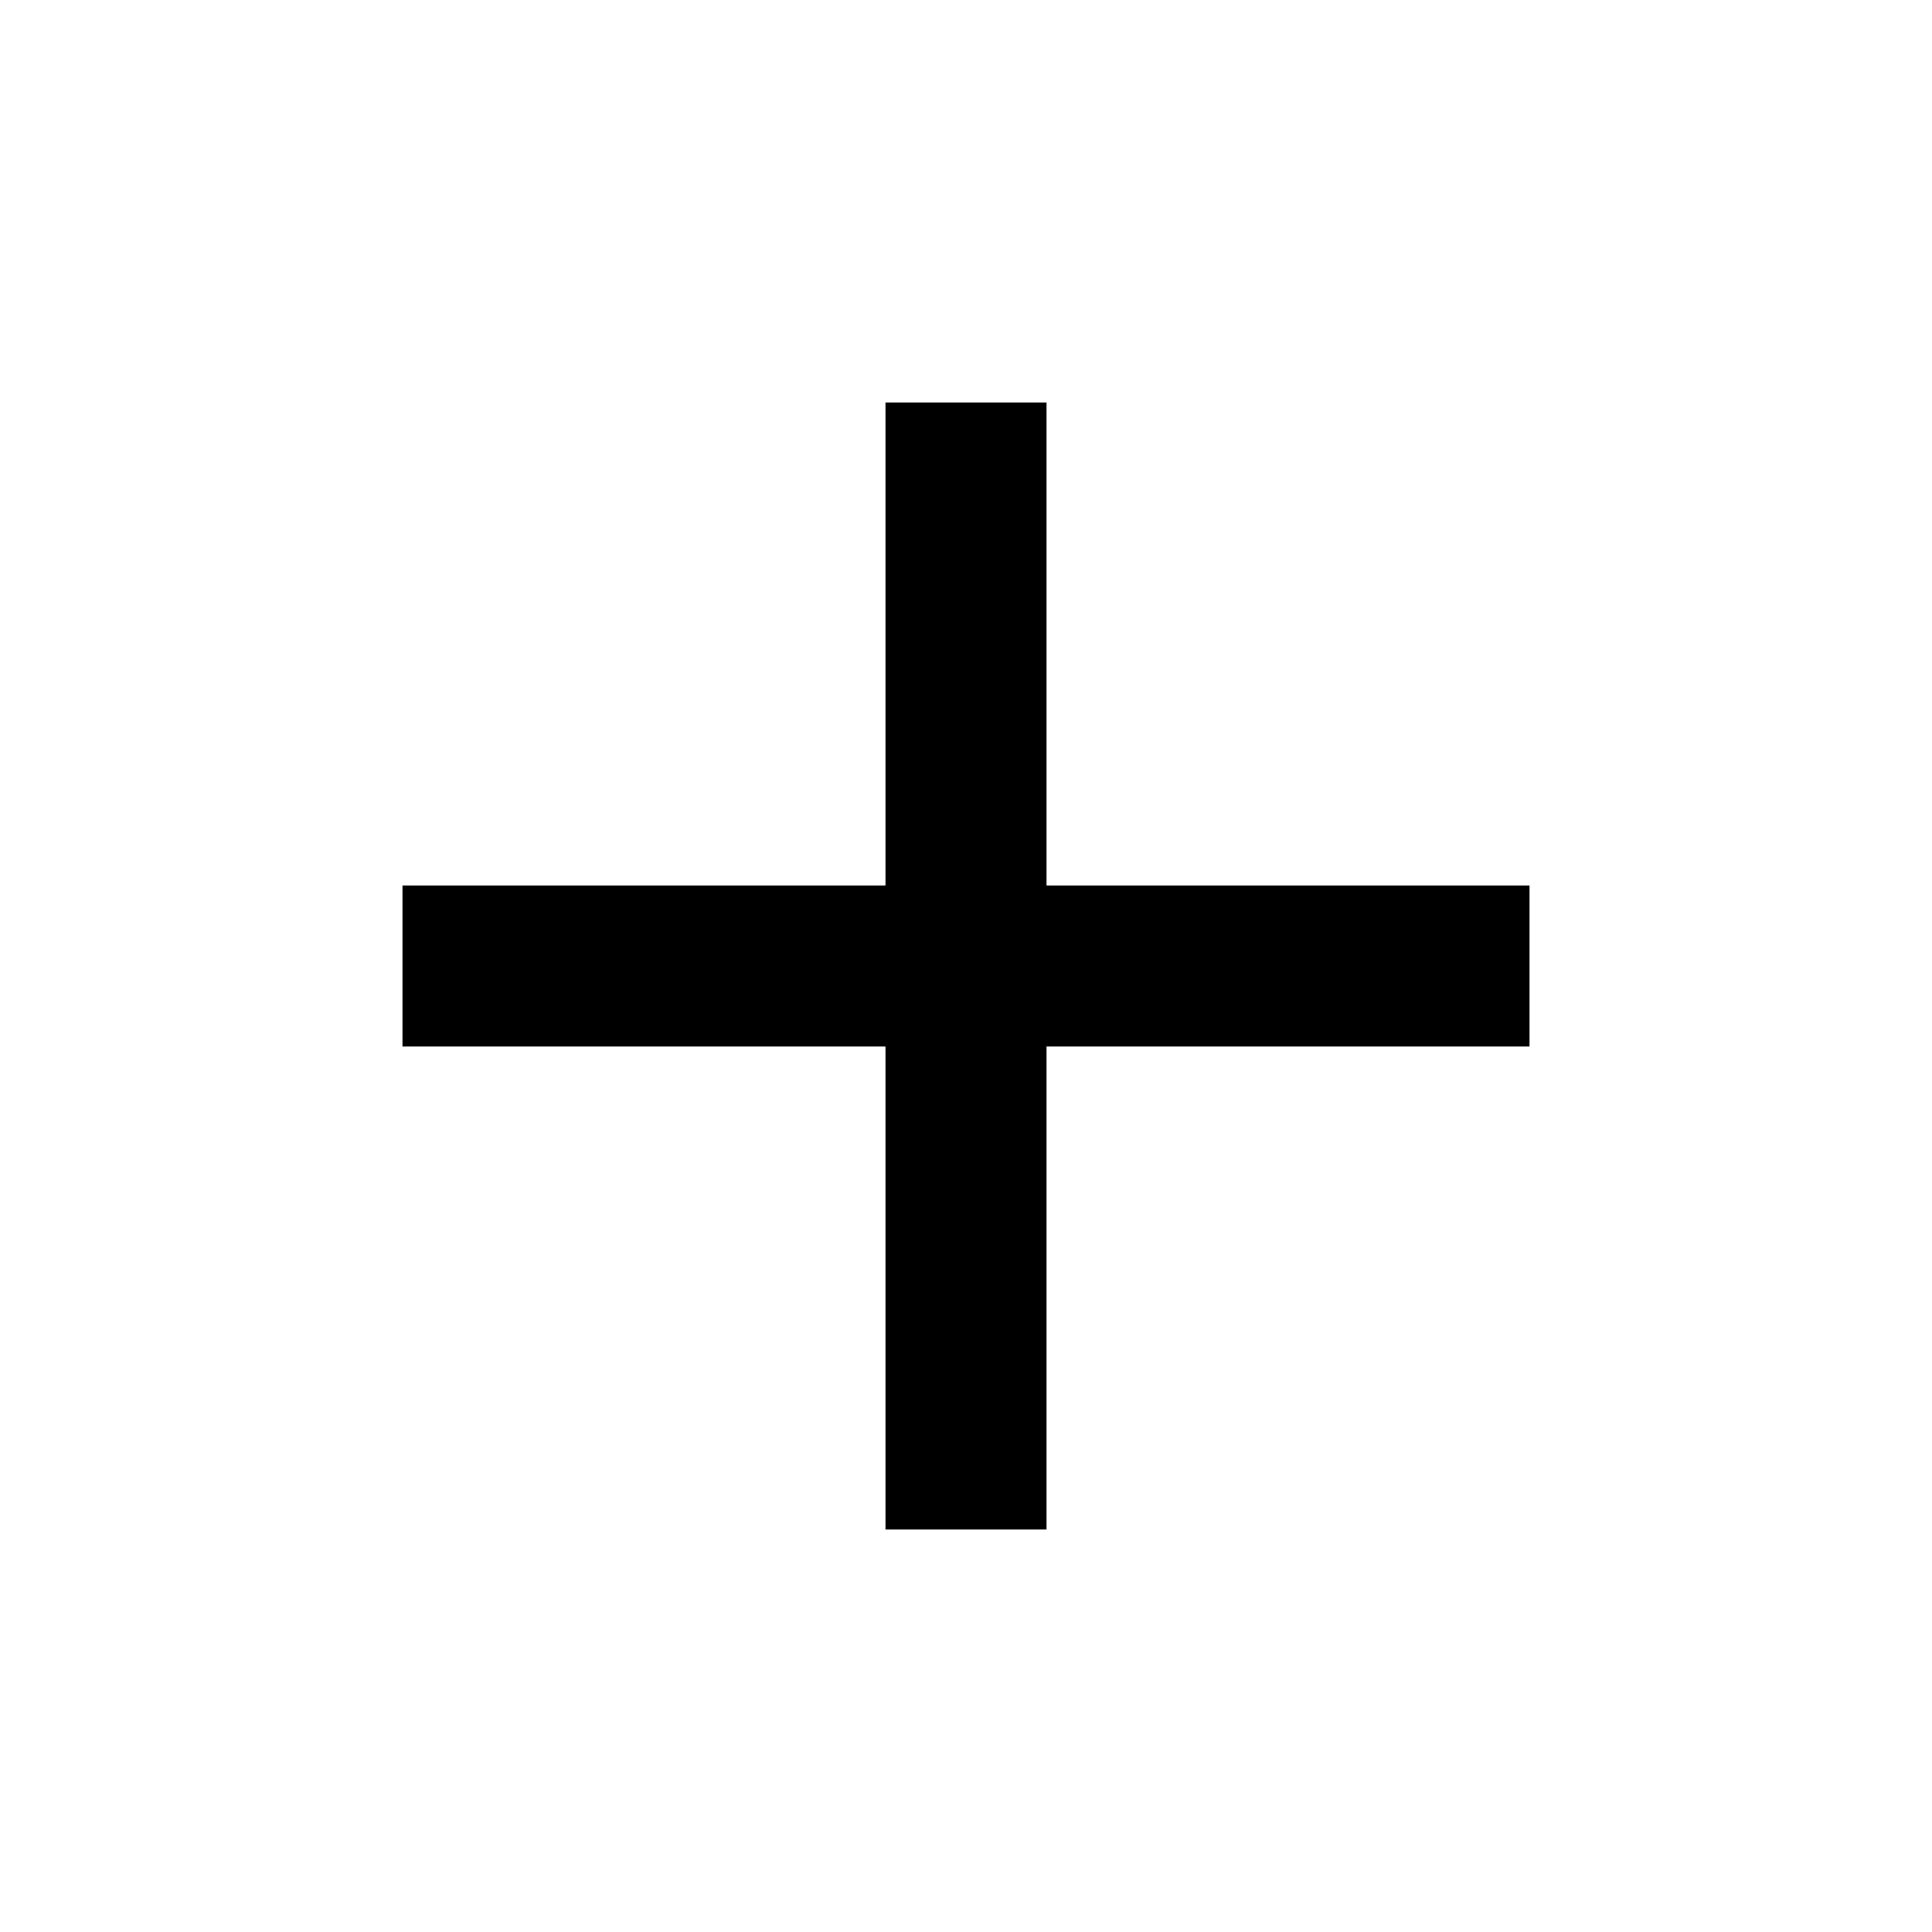
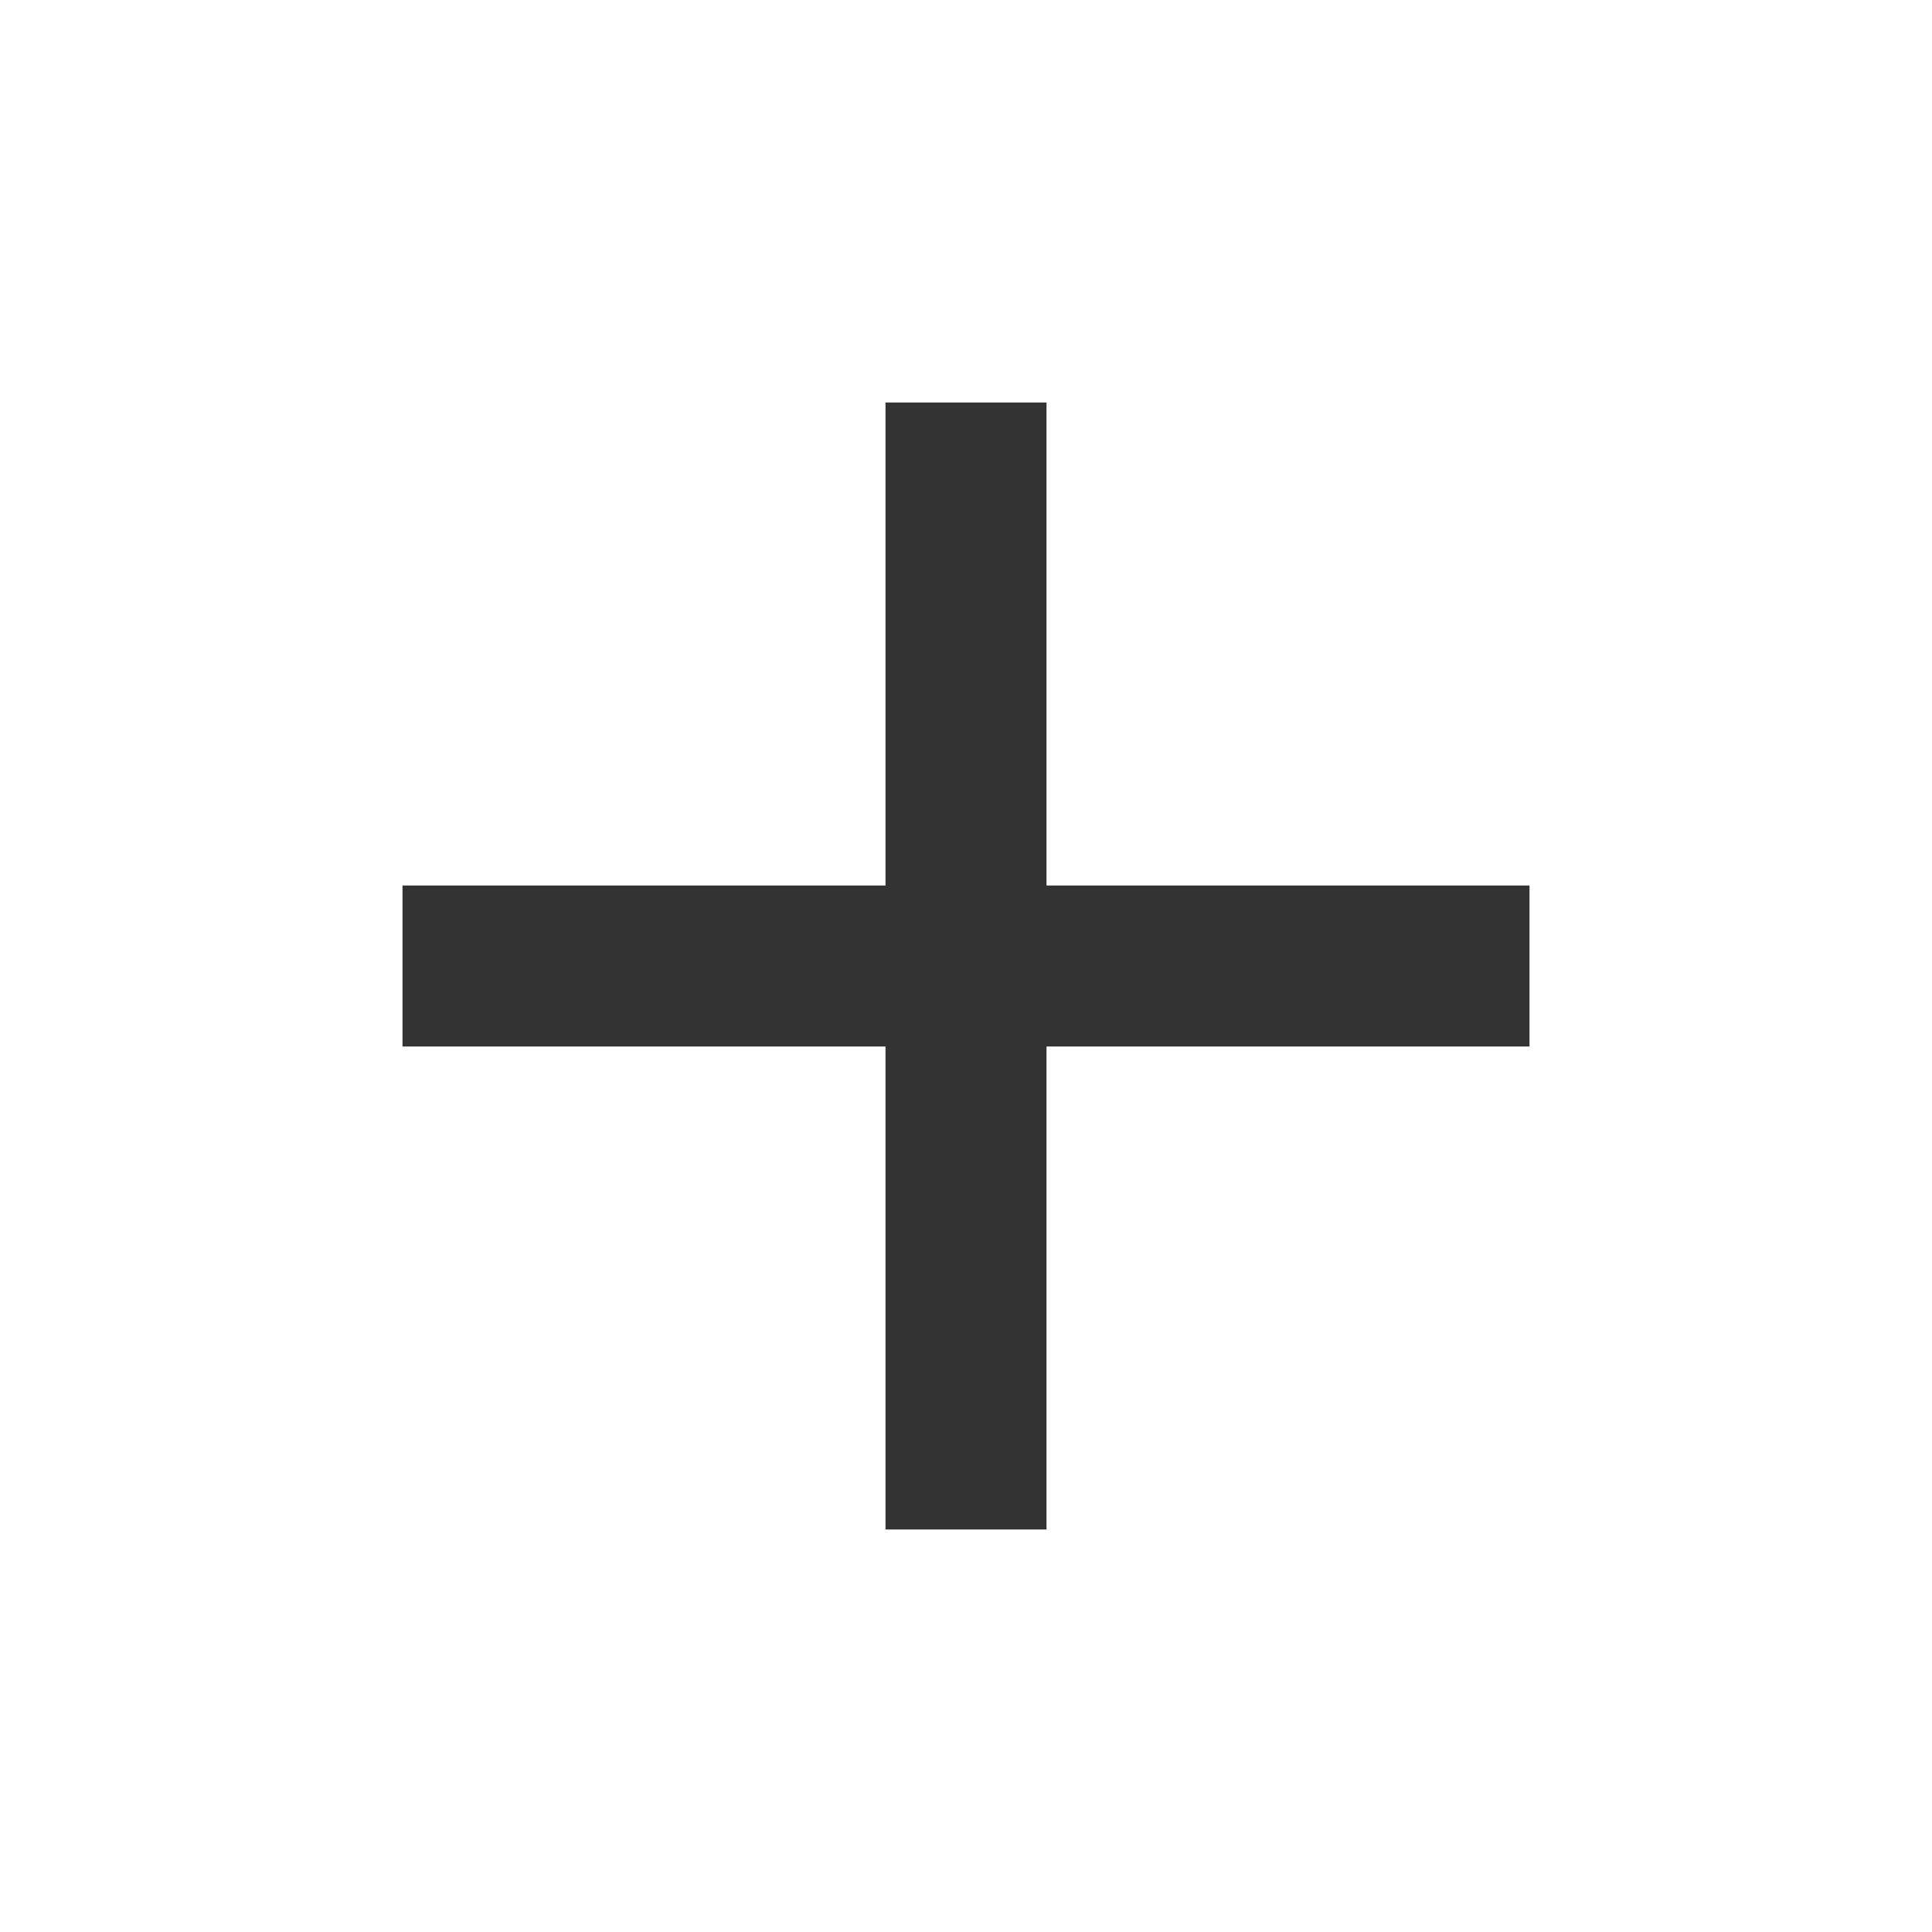
- <svg xmlns="http://www.w3.org/2000/svg" width="24" height="24" viewBox="0 0 24 24">
-   <path d="M19 13h-6v6h-2v-6H5v-2h6V5h2v6h6v2z" />
+ <svg xmlns="http://www.w3.org/2000/svg" viewBox="0 0 24 24">
+   <path d="M19 13h-6v6h-2v-6H5v-2h6V5h2v6h6v2z" fill="#333" />
  <path d="M0 0h24v24H0z" fill="none" />
</svg>
